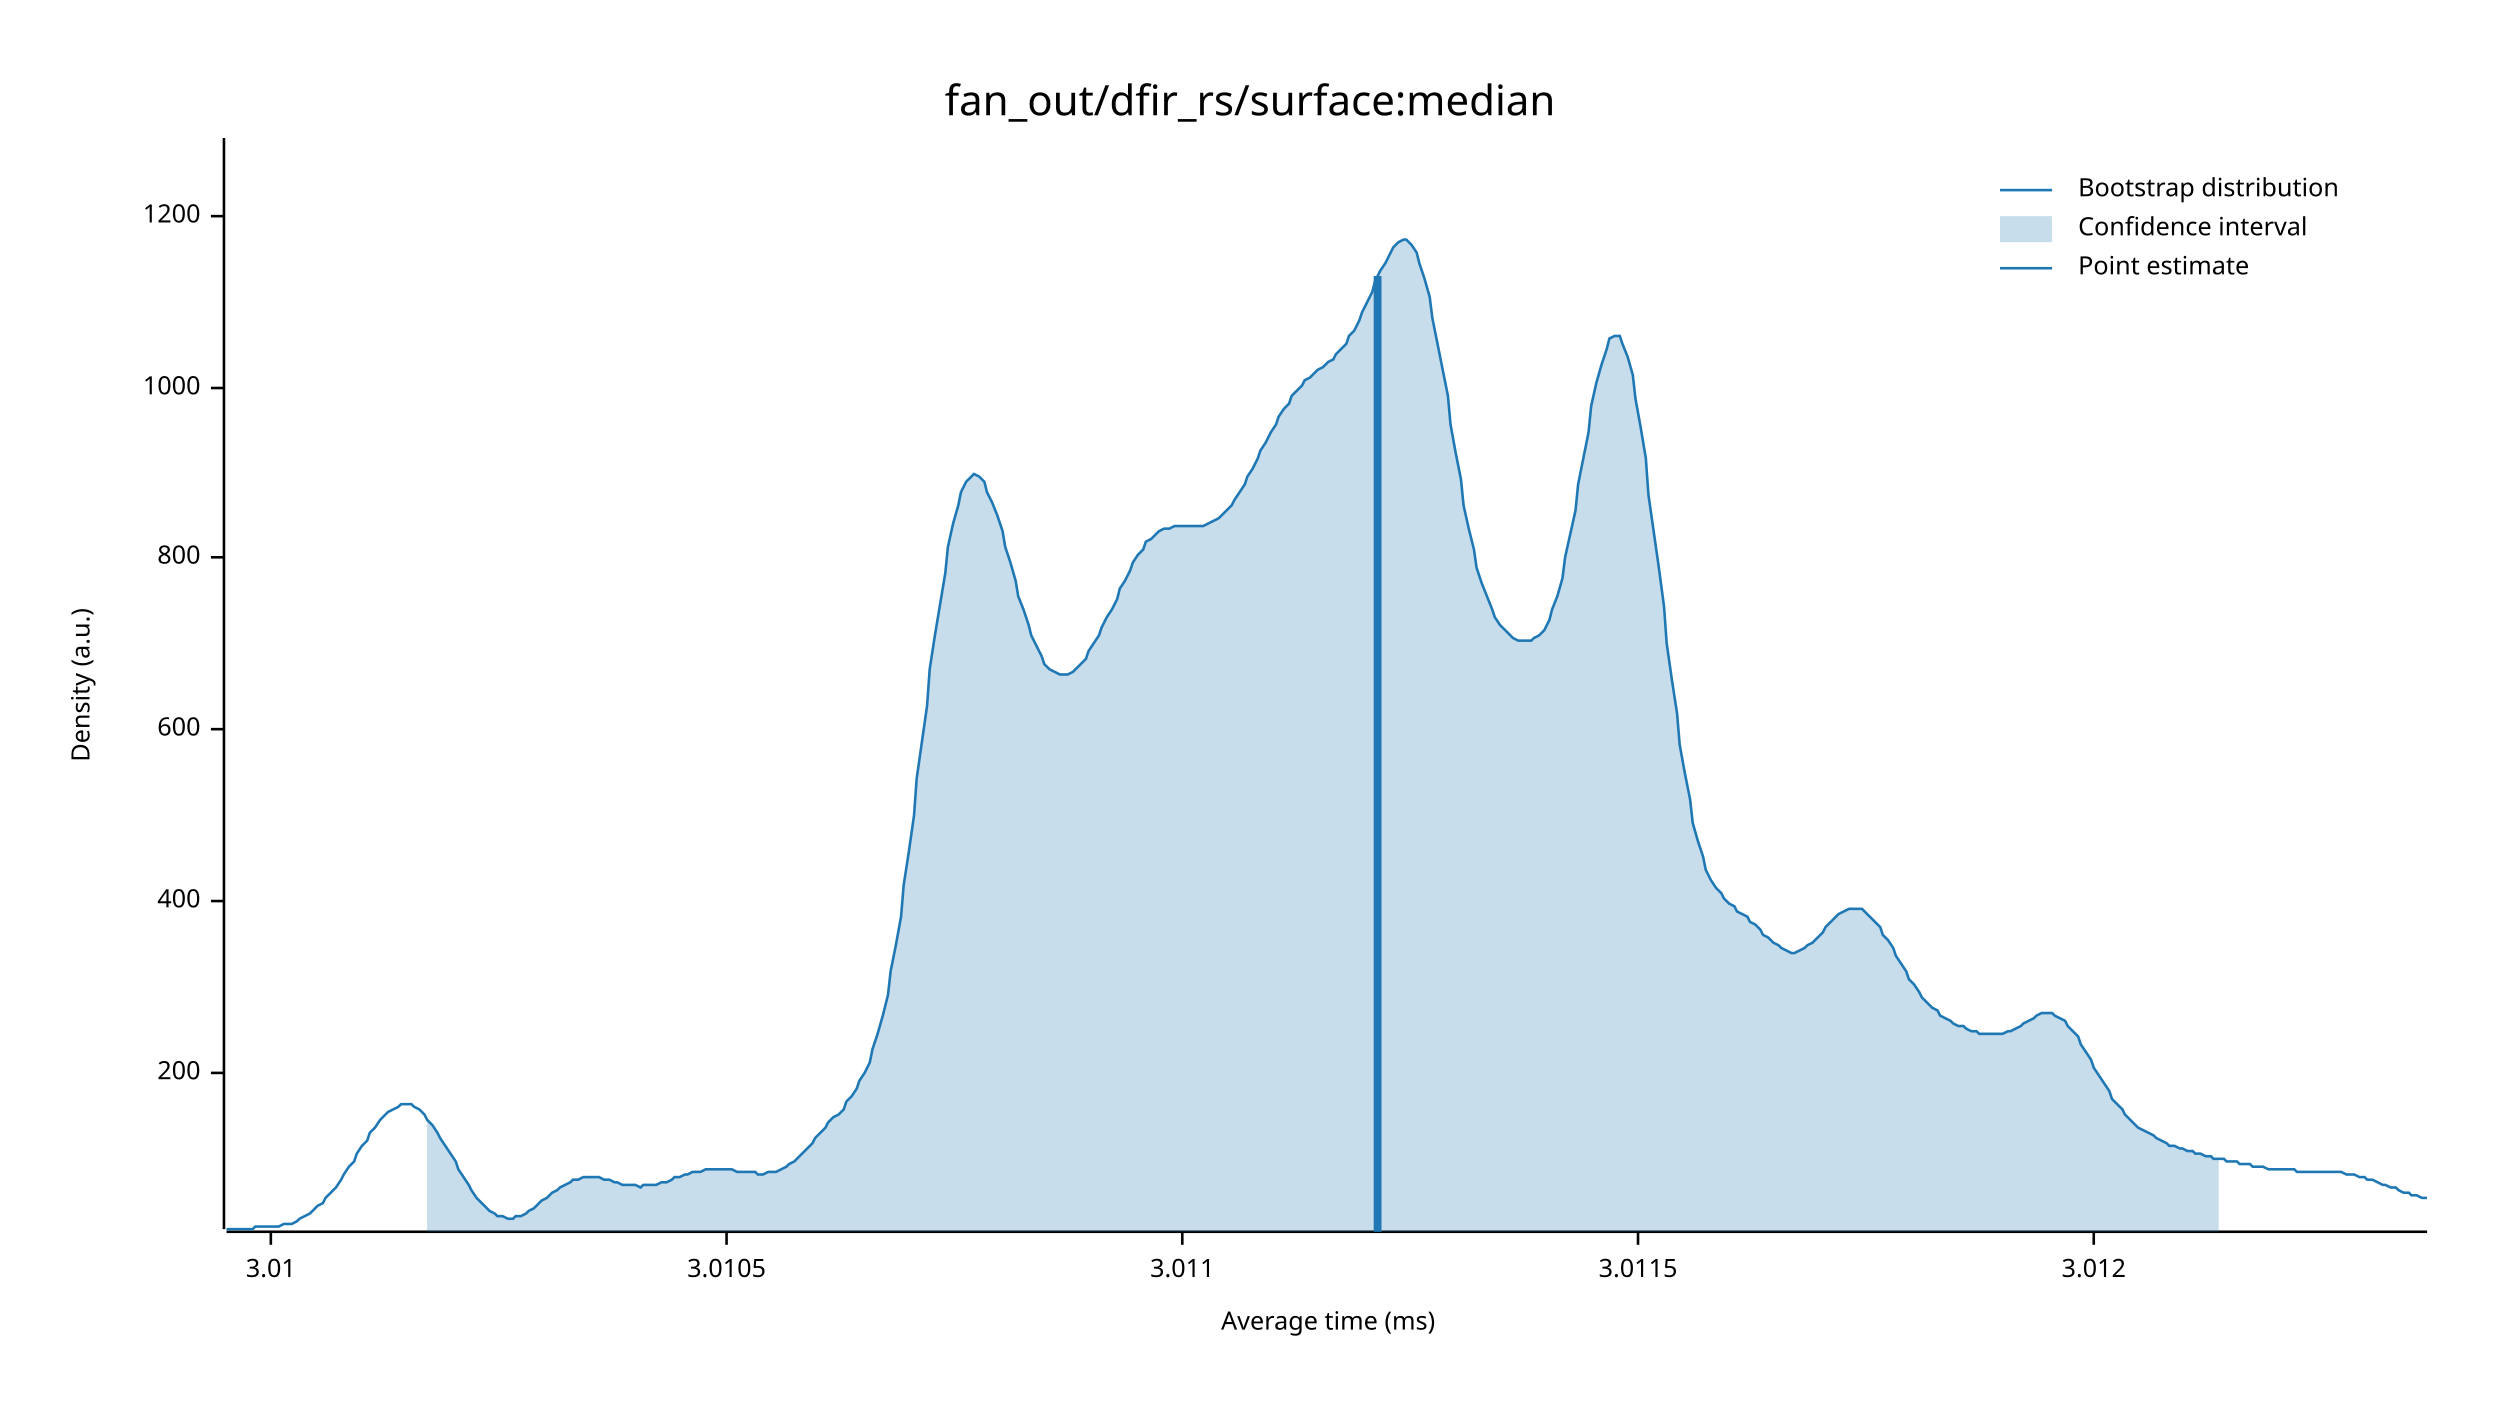
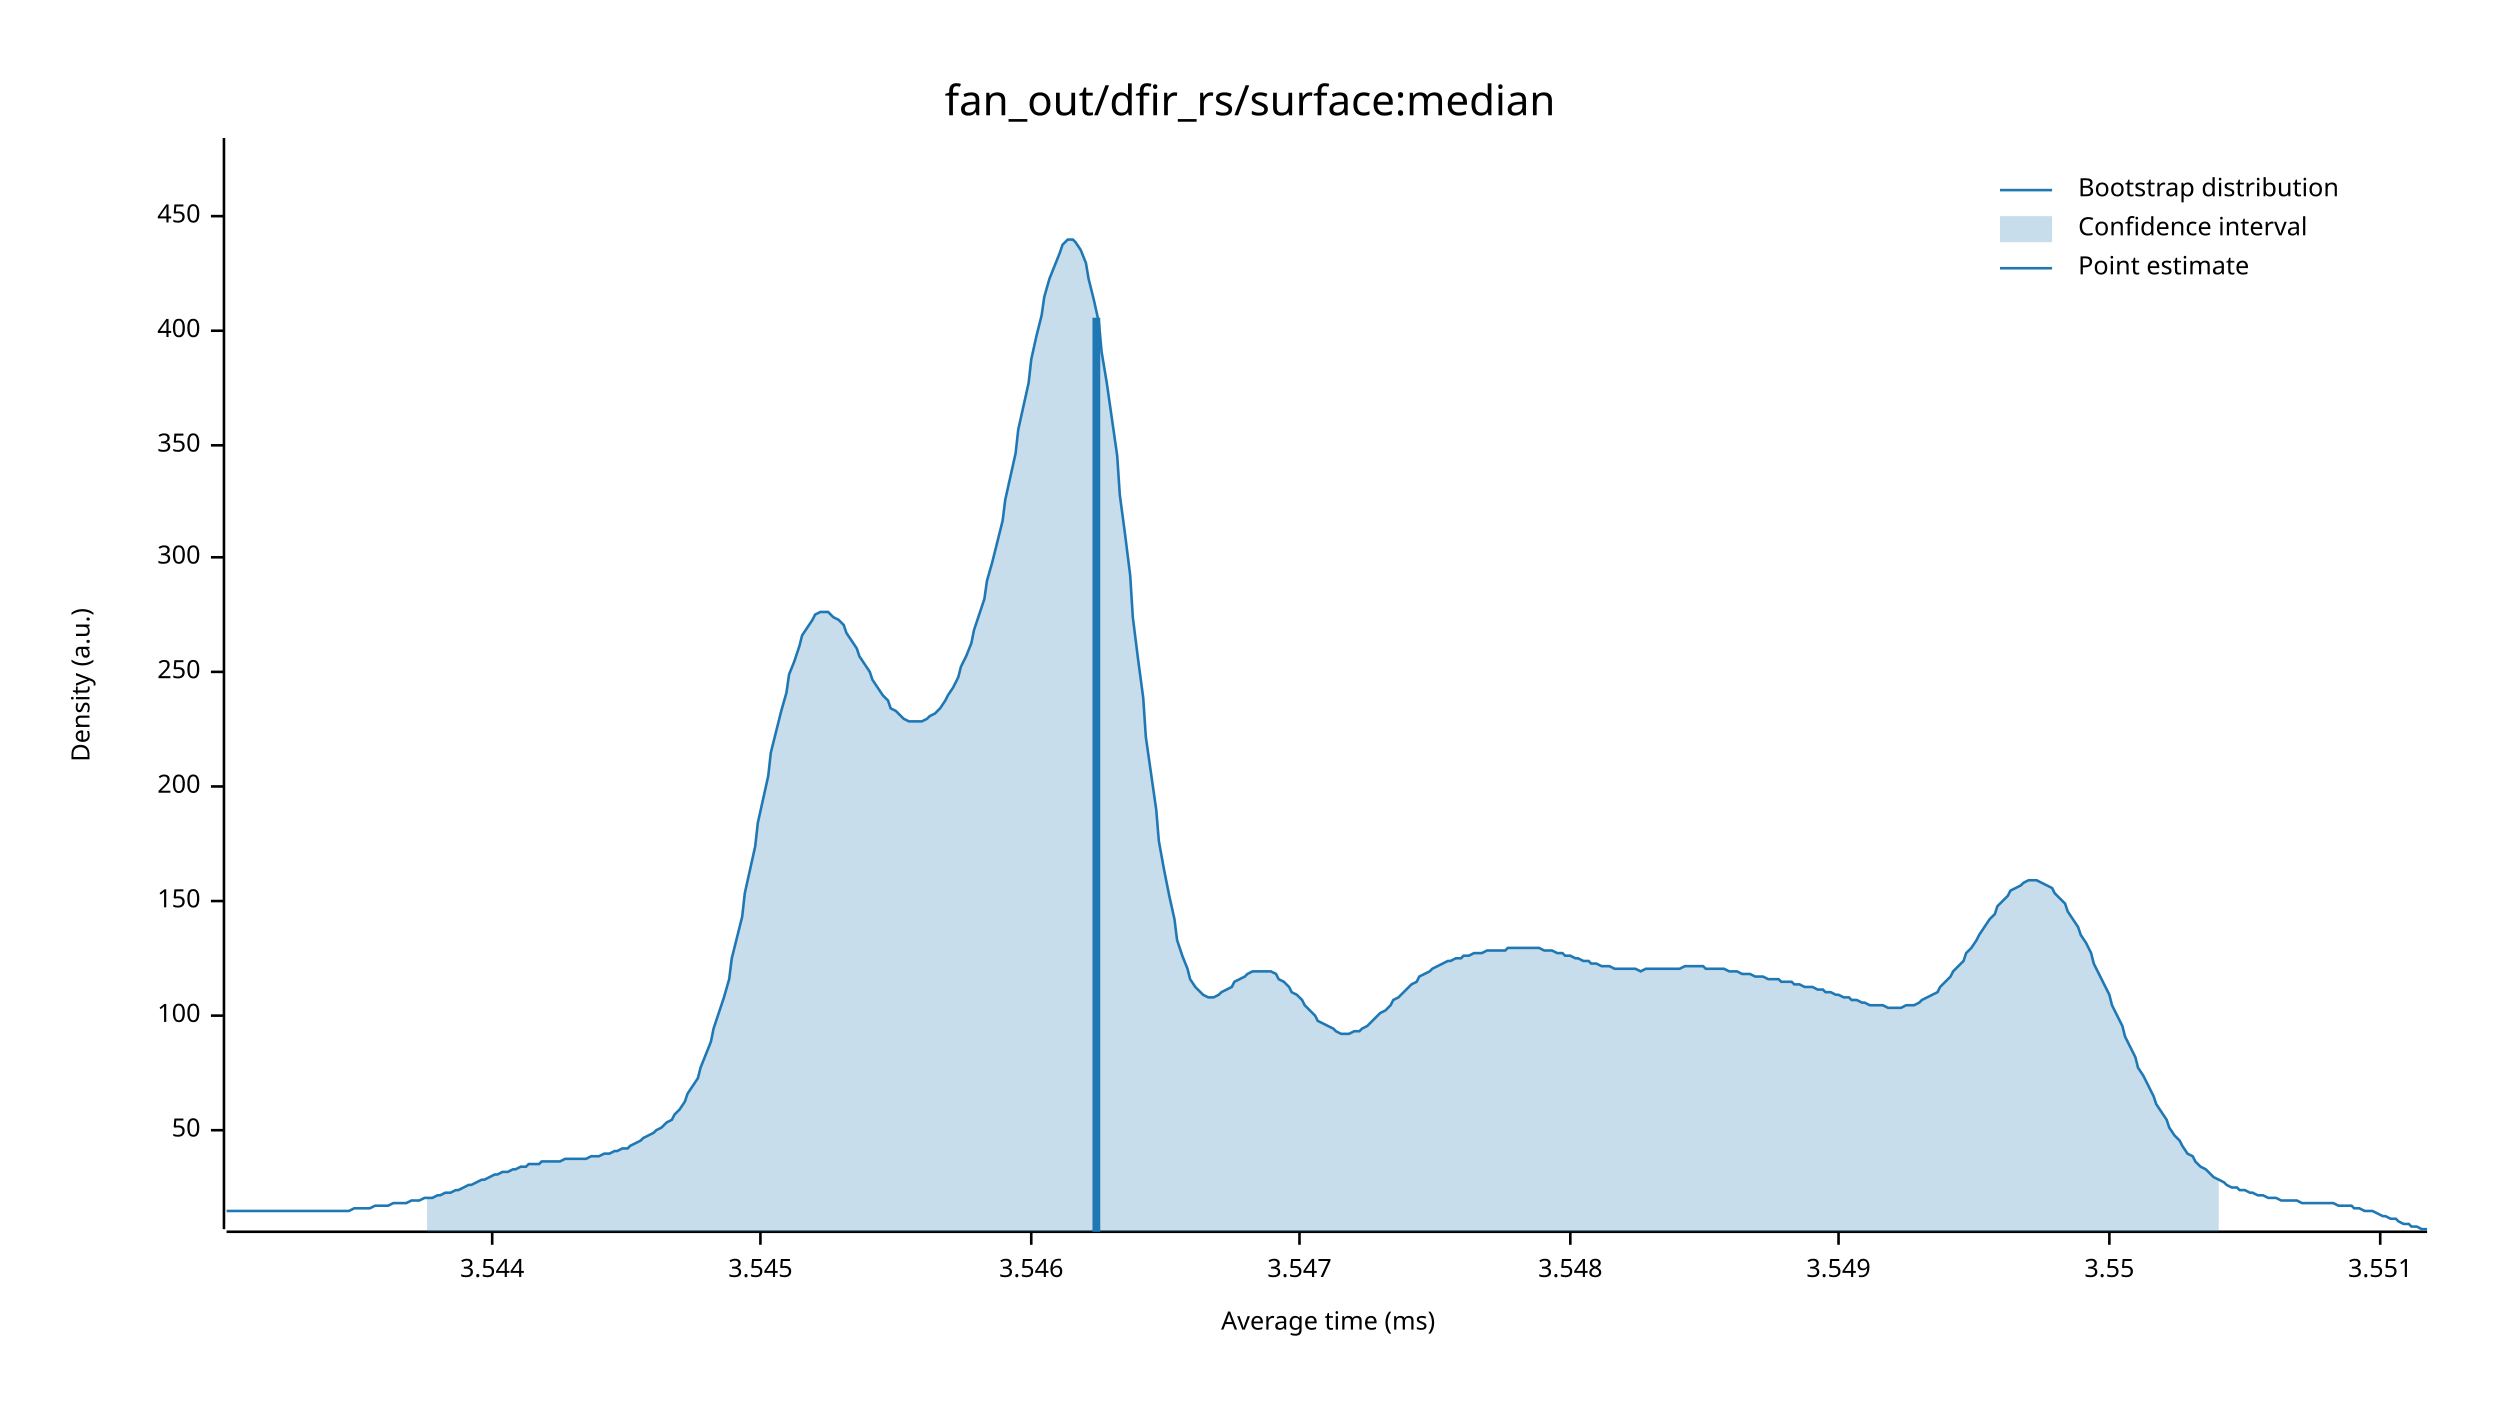
<svg xmlns="http://www.w3.org/2000/svg" width="960" height="540" viewBox="0 0 960 540">
  <text x="480" y="32" dy="0.76em" text-anchor="middle" font-family="sans-serif" font-size="16.129" opacity="1" fill="#000000">
fan_out/dfir_rs/surface:median
</text>
  <text x="27" y="263" dy="0.76em" text-anchor="middle" font-family="sans-serif" font-size="9.677" opacity="1" fill="#000000" transform="rotate(270, 27, 263)">
Density (a.u.)
</text>
  <text x="510" y="513" dy="-0.5ex" text-anchor="middle" font-family="sans-serif" font-size="9.677" opacity="1" fill="#000000">
Average time (ms)
</text>
  <polyline fill="none" opacity="1" stroke="#000000" stroke-width="1" points="86,53 86,472 " />
-   <text x="77" y="412" dy="0.5ex" text-anchor="end" font-family="sans-serif" font-size="9.677" opacity="1" fill="#000000">
+   <text x="77" y="434" dy="0.5ex" text-anchor="end" font-family="sans-serif" font-size="9.677" opacity="1" fill="#000000">
+ 50
+ </text>
+   <polyline fill="none" opacity="1" stroke="#000000" stroke-width="1" points="81,434 86,434 " />
+   <text x="77" y="390" dy="0.5ex" text-anchor="end" font-family="sans-serif" font-size="9.677" opacity="1" fill="#000000">
+ 100
+ </text>
+   <polyline fill="none" opacity="1" stroke="#000000" stroke-width="1" points="81,390 86,390 " />
+   <text x="77" y="346" dy="0.5ex" text-anchor="end" font-family="sans-serif" font-size="9.677" opacity="1" fill="#000000">
+ 150
+ </text>
+   <polyline fill="none" opacity="1" stroke="#000000" stroke-width="1" points="81,346 86,346 " />
+   <text x="77" y="302" dy="0.5ex" text-anchor="end" font-family="sans-serif" font-size="9.677" opacity="1" fill="#000000">
200
</text>
-   <polyline fill="none" opacity="1" stroke="#000000" stroke-width="1" points="81,412 86,412 " />
-   <text x="77" y="346" dy="0.5ex" text-anchor="end" font-family="sans-serif" font-size="9.677" opacity="1" fill="#000000">
+   <polyline fill="none" opacity="1" stroke="#000000" stroke-width="1" points="81,302 86,302 " />
+   <text x="77" y="258" dy="0.5ex" text-anchor="end" font-family="sans-serif" font-size="9.677" opacity="1" fill="#000000">
+ 250
+ </text>
+   <polyline fill="none" opacity="1" stroke="#000000" stroke-width="1" points="81,258 86,258 " />
+   <text x="77" y="214" dy="0.5ex" text-anchor="end" font-family="sans-serif" font-size="9.677" opacity="1" fill="#000000">
+ 300
+ </text>
+   <polyline fill="none" opacity="1" stroke="#000000" stroke-width="1" points="81,214 86,214 " />
+   <text x="77" y="171" dy="0.5ex" text-anchor="end" font-family="sans-serif" font-size="9.677" opacity="1" fill="#000000">
+ 350
+ </text>
+   <polyline fill="none" opacity="1" stroke="#000000" stroke-width="1" points="81,171 86,171 " />
+   <text x="77" y="127" dy="0.5ex" text-anchor="end" font-family="sans-serif" font-size="9.677" opacity="1" fill="#000000">
400
</text>
-   <polyline fill="none" opacity="1" stroke="#000000" stroke-width="1" points="81,346 86,346 " />
-   <text x="77" y="280" dy="0.5ex" text-anchor="end" font-family="sans-serif" font-size="9.677" opacity="1" fill="#000000">
- 600
- </text>
-   <polyline fill="none" opacity="1" stroke="#000000" stroke-width="1" points="81,280 86,280 " />
-   <text x="77" y="214" dy="0.5ex" text-anchor="end" font-family="sans-serif" font-size="9.677" opacity="1" fill="#000000">
- 800
- </text>
-   <polyline fill="none" opacity="1" stroke="#000000" stroke-width="1" points="81,214 86,214 " />
-   <text x="77" y="149" dy="0.5ex" text-anchor="end" font-family="sans-serif" font-size="9.677" opacity="1" fill="#000000">
- 1000
- </text>
-   <polyline fill="none" opacity="1" stroke="#000000" stroke-width="1" points="81,149 86,149 " />
+   <polyline fill="none" opacity="1" stroke="#000000" stroke-width="1" points="81,127 86,127 " />
  <text x="77" y="83" dy="0.5ex" text-anchor="end" font-family="sans-serif" font-size="9.677" opacity="1" fill="#000000">
- 1200
+ 450
</text>
  <polyline fill="none" opacity="1" stroke="#000000" stroke-width="1" points="81,83 86,83 " />
  <polyline fill="none" opacity="1" stroke="#000000" stroke-width="1" points="87,473 932,473 " />
-   <text x="104" y="483" dy="0.76em" text-anchor="middle" font-family="sans-serif" font-size="9.677" opacity="1" fill="#000000">
- 3.01
+   <text x="189" y="483" dy="0.76em" text-anchor="middle" font-family="sans-serif" font-size="9.677" opacity="1" fill="#000000">
+ 3.544
</text>
-   <polyline fill="none" opacity="1" stroke="#000000" stroke-width="1" points="104,473 104,478 " />
-   <text x="279" y="483" dy="0.76em" text-anchor="middle" font-family="sans-serif" font-size="9.677" opacity="1" fill="#000000">
- 3.0105
+   <polyline fill="none" opacity="1" stroke="#000000" stroke-width="1" points="189,473 189,478 " />
+   <text x="292" y="483" dy="0.76em" text-anchor="middle" font-family="sans-serif" font-size="9.677" opacity="1" fill="#000000">
+ 3.545
</text>
-   <polyline fill="none" opacity="1" stroke="#000000" stroke-width="1" points="279,473 279,478 " />
-   <text x="454" y="483" dy="0.76em" text-anchor="middle" font-family="sans-serif" font-size="9.677" opacity="1" fill="#000000">
- 3.011
+   <polyline fill="none" opacity="1" stroke="#000000" stroke-width="1" points="292,473 292,478 " />
+   <text x="396" y="483" dy="0.76em" text-anchor="middle" font-family="sans-serif" font-size="9.677" opacity="1" fill="#000000">
+ 3.546
</text>
-   <polyline fill="none" opacity="1" stroke="#000000" stroke-width="1" points="454,473 454,478 " />
-   <text x="629" y="483" dy="0.76em" text-anchor="middle" font-family="sans-serif" font-size="9.677" opacity="1" fill="#000000">
- 3.0115
+   <polyline fill="none" opacity="1" stroke="#000000" stroke-width="1" points="396,473 396,478 " />
+   <text x="499" y="483" dy="0.76em" text-anchor="middle" font-family="sans-serif" font-size="9.677" opacity="1" fill="#000000">
+ 3.547
</text>
-   <polyline fill="none" opacity="1" stroke="#000000" stroke-width="1" points="629,473 629,478 " />
-   <text x="804" y="483" dy="0.76em" text-anchor="middle" font-family="sans-serif" font-size="9.677" opacity="1" fill="#000000">
- 3.012
+   <polyline fill="none" opacity="1" stroke="#000000" stroke-width="1" points="499,473 499,478 " />
+   <text x="603" y="483" dy="0.76em" text-anchor="middle" font-family="sans-serif" font-size="9.677" opacity="1" fill="#000000">
+ 3.548
</text>
-   <polyline fill="none" opacity="1" stroke="#000000" stroke-width="1" points="804,473 804,478 " />
-   <polyline fill="none" opacity="1" stroke="#1F78B4" stroke-width="1" points="87,472 88,472 90,472 92,472 93,472 95,472 97,472 98,471 100,471 102,471 103,471 105,471 107,471 109,470 110,470 112,470 114,469 115,468 117,467 119,466 120,465 122,463 124,462 125,460 127,458 129,456 131,453 132,451 134,448 136,446 137,443 139,440 141,438 142,435 144,433 146,430 147,429 149,427 151,426 153,425 154,424 156,424 158,424 159,425 161,426 163,428 164,430 166,432 168,435 169,437 171,440 173,443 175,446 176,449 178,452 180,455 181,457 183,460 185,462 186,463 188,465 190,466 191,467 193,467 195,468 197,468 198,467 200,467 202,466 203,465 205,464 207,462 208,461 210,460 212,458 214,457 215,456 217,455 219,454 220,453 222,453 224,452 225,452 227,452 229,452 230,452 232,453 234,453 236,454 237,454 239,455 241,455 242,455 244,455 246,456 247,455 249,455 251,455 252,455 254,454 256,454 258,453 259,452 261,452 263,451 264,451 266,450 268,450 269,450 271,449 273,449 274,449 276,449 278,449 280,449 281,449 283,450 285,450 286,450 288,450 290,450 291,451 293,451 295,450 296,450 298,450 300,449 302,448 303,447 305,446 307,444 308,443 310,441 312,439 313,437 315,435 317,433 318,431 320,429 322,428 324,426 325,423 327,421 329,418 330,415 332,412 334,408 335,403 337,397 339,390 341,382 342,373 344,363 346,352 347,340 349,327 351,313 352,299 354,285 356,271 357,257 359,244 361,232 363,220 364,210 366,201 368,194 369,189 371,185 373,183 374,182 376,183 378,185 379,189 381,193 383,198 385,204 386,210 388,216 390,223 391,229 393,234 395,240 396,244 398,248 400,252 401,255 403,257 405,258 407,259 408,259 410,259 412,258 413,257 415,255 417,253 418,250 420,247 422,244 423,241 425,237 427,234 429,230 430,226 432,223 434,219 435,216 437,213 439,211 440,208 442,207 444,205 445,204 447,203 449,203 451,202 452,202 454,202 456,202 457,202 459,202 461,202 462,202 464,201 466,200 468,199 469,198 471,196 473,194 474,192 476,189 478,186 479,183 481,180 483,176 484,173 486,170 488,166 490,163 491,160 493,157 495,155 496,152 498,150 500,148 501,146 503,145 505,143 506,142 508,141 510,139 512,138 513,136 515,134 517,132 518,129 520,127 522,123 523,120 525,116 527,112 528,108 530,104 532,101 534,97 535,95 537,93 539,92 540,92 542,94 544,97 545,101 547,107 549,114 550,122 552,132 554,142 556,152 557,163 559,174 561,184 562,194 564,203 566,211 567,218 569,224 571,229 573,234 574,237 576,240 578,242 579,243 581,245 583,246 584,246 586,246 588,246 589,245 591,244 593,242 595,238 596,234 598,229 600,222 601,214 603,205 605,196 606,186 608,176 610,166 611,156 613,147 615,140 617,134 618,130 620,129 622,129 623,132 625,137 627,144 628,153 630,164 632,176 633,190 635,204 637,218 639,233 640,247 642,261 644,274 645,286 647,297 649,307 650,316 652,323 654,329 655,334 657,338 659,341 661,343 662,345 664,347 666,348 667,350 669,351 671,352 672,354 674,355 676,357 677,359 679,360 681,362 683,363 684,364 686,365 688,366 689,366 691,365 693,364 694,363 696,362 698,360 700,358 701,356 703,354 705,352 706,351 708,350 710,349 711,349 713,349 715,349 716,350 718,352 720,354 722,356 723,359 725,361 727,364 728,367 730,370 732,373 733,376 735,378 737,381 738,383 740,385 742,387 744,388 745,390 747,391 749,392 750,393 752,394 754,394 755,395 757,396 759,396 760,397 762,397 764,397 766,397 767,397 769,397 771,396 772,396 774,395 776,394 777,393 779,392 781,391 782,390 784,389 786,389 788,389 789,390 791,391 793,392 794,394 796,396 798,398 799,401 801,404 803,407 804,410 806,413 808,416 810,419 811,422 813,424 815,426 816,428 818,430 820,432 821,433 823,434 825,435 827,436 828,437 830,438 832,439 833,440 835,440 837,441 838,441 840,442 842,442 843,443 845,443 847,444 849,444 850,445 852,445 854,445 855,446 857,446 859,446 860,447 862,447 864,447 865,448 867,448 869,448 871,449 872,449 874,449 876,449 877,449 879,449 881,449 882,450 884,450 886,450 887,450 889,450 891,450 893,450 894,450 896,450 898,450 899,450 901,451 903,451 904,451 906,452 908,452 909,453 911,453 913,454 915,455 916,455 918,456 920,456 921,457 923,458 925,458 926,459 928,459 930,460 932,460 " />
-   <polygon opacity="0.25" fill="#1F78B4" points="164,430 166,432 168,435 169,437 171,440 173,443 175,446 176,449 178,452 180,455 181,457 183,460 185,462 186,463 188,465 190,466 191,467 193,467 195,468 197,468 198,467 200,467 202,466 203,465 205,464 207,462 208,461 210,460 212,458 214,457 215,456 217,455 219,454 220,453 222,453 224,452 225,452 227,452 229,452 230,452 232,453 234,453 236,454 237,454 239,455 241,455 242,455 244,455 246,456 247,455 249,455 251,455 252,455 254,454 256,454 258,453 259,452 261,452 263,451 264,451 266,450 268,450 269,450 271,449 273,449 274,449 276,449 278,449 280,449 281,449 283,450 285,450 286,450 288,450 290,450 291,451 293,451 295,450 296,450 298,450 300,449 302,448 303,447 305,446 307,444 308,443 310,441 312,439 313,437 315,435 317,433 318,431 320,429 322,428 324,426 325,423 327,421 329,418 330,415 332,412 334,408 335,403 337,397 339,390 341,382 342,373 344,363 346,352 347,340 349,327 351,313 352,299 354,285 356,271 357,257 359,244 361,232 363,220 364,210 366,201 368,194 369,189 371,185 373,183 374,182 376,183 378,185 379,189 381,193 383,198 385,204 386,210 388,216 390,223 391,229 393,234 395,240 396,244 398,248 400,252 401,255 403,257 405,258 407,259 408,259 410,259 412,258 413,257 415,255 417,253 418,250 420,247 422,244 423,241 425,237 427,234 429,230 430,226 432,223 434,219 435,216 437,213 439,211 440,208 442,207 444,205 445,204 447,203 449,203 451,202 452,202 454,202 456,202 457,202 459,202 461,202 462,202 464,201 466,200 468,199 469,198 471,196 473,194 474,192 476,189 478,186 479,183 481,180 483,176 484,173 486,170 488,166 490,163 491,160 493,157 495,155 496,152 498,150 500,148 501,146 503,145 505,143 506,142 508,141 510,139 512,138 513,136 515,134 517,132 518,129 520,127 522,123 523,120 525,116 527,112 528,108 530,104 532,101 534,97 535,95 537,93 539,92 540,92 542,94 544,97 545,101 547,107 549,114 550,122 552,132 554,142 556,152 557,163 559,174 561,184 562,194 564,203 566,211 567,218 569,224 571,229 573,234 574,237 576,240 578,242 579,243 581,245 583,246 584,246 586,246 588,246 589,245 591,244 593,242 595,238 596,234 598,229 600,222 601,214 603,205 605,196 606,186 608,176 610,166 611,156 613,147 615,140 617,134 618,130 620,129 622,129 623,132 625,137 627,144 628,153 630,164 632,176 633,190 635,204 637,218 639,233 640,247 642,261 644,274 645,286 647,297 649,307 650,316 652,323 654,329 655,334 657,338 659,341 661,343 662,345 664,347 666,348 667,350 669,351 671,352 672,354 674,355 676,357 677,359 679,360 681,362 683,363 684,364 686,365 688,366 689,366 691,365 693,364 694,363 696,362 698,360 700,358 701,356 703,354 705,352 706,351 708,350 710,349 711,349 713,349 715,349 716,350 718,352 720,354 722,356 723,359 725,361 727,364 728,367 730,370 732,373 733,376 735,378 737,381 738,383 740,385 742,387 744,388 745,390 747,391 749,392 750,393 752,394 754,394 755,395 757,396 759,396 760,397 762,397 764,397 766,397 767,397 769,397 771,396 772,396 774,395 776,394 777,393 779,392 781,391 782,390 784,389 786,389 788,389 789,390 791,391 793,392 794,394 796,396 798,398 799,401 801,404 803,407 804,410 806,413 808,416 810,419 811,422 813,424 815,426 816,428 818,430 820,432 821,433 823,434 825,435 827,436 828,437 830,438 832,439 833,440 835,440 837,441 838,441 840,442 842,442 843,443 845,443 847,444 849,444 850,445 852,445 852,473 164,473 " />
-   <polyline fill="none" opacity="1" stroke="#1F78B4" stroke-width="3" points="529,473 529,106 " />
+   <polyline fill="none" opacity="1" stroke="#000000" stroke-width="1" points="603,473 603,478 " />
+   <text x="706" y="483" dy="0.76em" text-anchor="middle" font-family="sans-serif" font-size="9.677" opacity="1" fill="#000000">
+ 3.549
+ </text>
+   <polyline fill="none" opacity="1" stroke="#000000" stroke-width="1" points="706,473 706,478 " />
+   <text x="810" y="483" dy="0.76em" text-anchor="middle" font-family="sans-serif" font-size="9.677" opacity="1" fill="#000000">
+ 3.55
+ </text>
+   <polyline fill="none" opacity="1" stroke="#000000" stroke-width="1" points="810,473 810,478 " />
+   <text x="914" y="483" dy="0.76em" text-anchor="middle" font-family="sans-serif" font-size="9.677" opacity="1" fill="#000000">
+ 3.551
+ </text>
+   <polyline fill="none" opacity="1" stroke="#000000" stroke-width="1" points="914,473 914,478 " />
+   <polyline fill="none" opacity="1" stroke="#1F78B4" stroke-width="1" points="87,465 88,465 90,465 92,465 93,465 95,465 97,465 98,465 100,465 102,465 103,465 105,465 107,465 109,465 110,465 112,465 114,465 115,465 117,465 119,465 120,465 122,465 124,465 125,465 127,465 129,465 131,465 132,465 134,465 136,464 137,464 139,464 141,464 142,464 144,463 146,463 147,463 149,463 151,462 153,462 154,462 156,462 158,461 159,461 161,461 163,460 164,460 166,460 168,459 169,459 171,458 173,458 175,457 176,457 178,456 180,455 181,455 183,454 185,453 186,453 188,452 190,451 191,451 193,450 195,450 197,449 198,449 200,448 202,448 203,447 205,447 207,447 208,446 210,446 212,446 214,446 215,446 217,445 219,445 220,445 222,445 224,445 225,445 227,444 229,444 230,444 232,443 234,443 236,442 237,442 239,441 241,441 242,440 244,439 246,438 247,437 249,436 251,435 252,434 254,433 256,431 258,430 259,428 261,426 263,423 264,420 266,417 268,414 269,410 271,405 273,400 274,395 276,389 278,383 280,376 281,368 283,360 285,352 286,343 288,334 290,325 291,316 293,307 295,298 296,289 298,281 300,273 302,266 303,259 305,254 307,248 308,244 310,241 312,238 313,236 315,235 317,235 318,235 320,237 322,238 324,240 325,243 327,246 329,249 330,252 332,255 334,258 335,261 337,264 339,267 341,269 342,272 344,273 346,275 347,276 349,277 351,277 352,277 354,277 356,276 357,275 359,274 361,272 363,269 364,267 366,264 368,260 369,256 371,252 373,247 374,242 376,236 378,230 379,223 381,216 383,208 385,200 386,192 388,183 390,174 391,165 393,156 395,147 396,138 398,129 400,121 401,114 403,107 405,102 407,97 408,94 410,92 412,92 413,93 415,96 417,101 418,107 420,115 422,124 423,135 425,147 427,161 429,175 430,190 432,205 434,221 435,237 437,253 439,268 440,283 442,297 444,311 445,323 447,334 449,344 451,353 452,361 454,367 456,372 457,376 459,379 461,381 462,382 464,383 466,383 468,382 469,381 471,380 473,379 474,377 476,376 478,375 479,374 481,373 483,373 484,373 486,373 488,373 490,374 491,376 493,377 495,379 496,381 498,382 500,384 501,386 503,388 505,390 506,392 508,393 510,394 512,395 513,396 515,397 517,397 518,397 520,396 522,396 523,395 525,394 527,392 528,391 530,389 532,388 534,386 535,384 537,383 539,381 540,380 542,378 544,377 545,375 547,374 549,373 550,372 552,371 554,370 556,369 557,369 559,368 561,368 562,367 564,367 566,366 567,366 569,366 571,365 573,365 574,365 576,365 578,365 579,364 581,364 583,364 584,364 586,364 588,364 589,364 591,364 593,365 595,365 596,365 598,366 600,366 601,367 603,367 605,368 606,368 608,369 610,369 611,370 613,370 615,371 617,371 618,371 620,372 622,372 623,372 625,372 627,372 628,372 630,373 632,372 633,372 635,372 637,372 639,372 640,372 642,372 644,372 645,372 647,371 649,371 650,371 652,371 654,371 655,372 657,372 659,372 661,372 662,372 664,373 666,373 667,373 669,374 671,374 672,374 674,375 676,375 677,375 679,376 681,376 683,376 684,377 686,377 688,377 689,378 691,378 693,379 694,379 696,379 698,380 700,380 701,381 703,381 705,382 706,382 708,383 710,383 711,384 713,384 715,385 716,385 718,386 720,386 722,386 723,386 725,387 727,387 728,387 730,387 732,386 733,386 735,386 737,385 738,384 740,383 742,382 744,381 745,379 747,377 749,375 750,373 752,371 754,369 755,366 757,364 759,361 760,359 762,356 764,353 766,351 767,348 769,346 771,344 772,342 774,341 776,340 777,339 779,338 781,338 782,338 784,339 786,340 788,341 789,343 791,345 793,347 794,350 796,353 798,356 799,359 801,362 803,366 804,370 806,374 808,378 810,382 811,386 813,390 815,394 816,398 818,402 820,406 821,410 823,413 825,417 827,421 828,424 830,427 832,430 833,433 835,436 837,438 838,440 840,443 842,444 843,446 845,448 847,449 849,451 850,452 852,453 854,454 855,455 857,456 859,456 860,457 862,457 864,458 865,458 867,459 869,459 871,460 872,460 874,460 876,461 877,461 879,461 881,461 882,461 884,462 886,462 887,462 889,462 891,462 893,462 894,462 896,462 898,463 899,463 901,463 903,463 904,464 906,464 908,465 909,465 911,465 913,466 915,467 916,467 918,468 920,468 921,469 923,470 925,470 926,471 928,471 930,472 932,472 " />
+   <polygon opacity="0.25" fill="#1F78B4" points="164,460 166,460 168,459 169,459 171,458 173,458 175,457 176,457 178,456 180,455 181,455 183,454 185,453 186,453 188,452 190,451 191,451 193,450 195,450 197,449 198,449 200,448 202,448 203,447 205,447 207,447 208,446 210,446 212,446 214,446 215,446 217,445 219,445 220,445 222,445 224,445 225,445 227,444 229,444 230,444 232,443 234,443 236,442 237,442 239,441 241,441 242,440 244,439 246,438 247,437 249,436 251,435 252,434 254,433 256,431 258,430 259,428 261,426 263,423 264,420 266,417 268,414 269,410 271,405 273,400 274,395 276,389 278,383 280,376 281,368 283,360 285,352 286,343 288,334 290,325 291,316 293,307 295,298 296,289 298,281 300,273 302,266 303,259 305,254 307,248 308,244 310,241 312,238 313,236 315,235 317,235 318,235 320,237 322,238 324,240 325,243 327,246 329,249 330,252 332,255 334,258 335,261 337,264 339,267 341,269 342,272 344,273 346,275 347,276 349,277 351,277 352,277 354,277 356,276 357,275 359,274 361,272 363,269 364,267 366,264 368,260 369,256 371,252 373,247 374,242 376,236 378,230 379,223 381,216 383,208 385,200 386,192 388,183 390,174 391,165 393,156 395,147 396,138 398,129 400,121 401,114 403,107 405,102 407,97 408,94 410,92 412,92 413,93 415,96 417,101 418,107 420,115 422,124 423,135 425,147 427,161 429,175 430,190 432,205 434,221 435,237 437,253 439,268 440,283 442,297 444,311 445,323 447,334 449,344 451,353 452,361 454,367 456,372 457,376 459,379 461,381 462,382 464,383 466,383 468,382 469,381 471,380 473,379 474,377 476,376 478,375 479,374 481,373 483,373 484,373 486,373 488,373 490,374 491,376 493,377 495,379 496,381 498,382 500,384 501,386 503,388 505,390 506,392 508,393 510,394 512,395 513,396 515,397 517,397 518,397 520,396 522,396 523,395 525,394 527,392 528,391 530,389 532,388 534,386 535,384 537,383 539,381 540,380 542,378 544,377 545,375 547,374 549,373 550,372 552,371 554,370 556,369 557,369 559,368 561,368 562,367 564,367 566,366 567,366 569,366 571,365 573,365 574,365 576,365 578,365 579,364 581,364 583,364 584,364 586,364 588,364 589,364 591,364 593,365 595,365 596,365 598,366 600,366 601,367 603,367 605,368 606,368 608,369 610,369 611,370 613,370 615,371 617,371 618,371 620,372 622,372 623,372 625,372 627,372 628,372 630,373 632,372 633,372 635,372 637,372 639,372 640,372 642,372 644,372 645,372 647,371 649,371 650,371 652,371 654,371 655,372 657,372 659,372 661,372 662,372 664,373 666,373 667,373 669,374 671,374 672,374 674,375 676,375 677,375 679,376 681,376 683,376 684,377 686,377 688,377 689,378 691,378 693,379 694,379 696,379 698,380 700,380 701,381 703,381 705,382 706,382 708,383 710,383 711,384 713,384 715,385 716,385 718,386 720,386 722,386 723,386 725,387 727,387 728,387 730,387 732,386 733,386 735,386 737,385 738,384 740,383 742,382 744,381 745,379 747,377 749,375 750,373 752,371 754,369 755,366 757,364 759,361 760,359 762,356 764,353 766,351 767,348 769,346 771,344 772,342 774,341 776,340 777,339 779,338 781,338 782,338 784,339 786,340 788,341 789,343 791,345 793,347 794,350 796,353 798,356 799,359 801,362 803,366 804,370 806,374 808,378 810,382 811,386 813,390 815,394 816,398 818,402 820,406 821,410 823,413 825,417 827,421 828,424 830,427 832,430 833,433 835,436 837,438 838,440 840,443 842,444 843,446 845,448 847,449 849,451 850,452 852,453 852,473 164,473 " />
+   <polyline fill="none" opacity="1" stroke="#1F78B4" stroke-width="3" points="421,473 421,122 " />
  <text x="798" y="68" dy="0.76em" text-anchor="start" font-family="sans-serif" font-size="9.677" opacity="1" fill="#000000">
Bootstrap distribution
</text>
  <text x="798" y="83" dy="0.76em" text-anchor="start" font-family="sans-serif" font-size="9.677" opacity="1" fill="#000000">
Confidence interval
</text>
  <text x="798" y="98" dy="0.76em" text-anchor="start" font-family="sans-serif" font-size="9.677" opacity="1" fill="#000000">
Point estimate
</text>
  <polyline fill="none" opacity="1" stroke="#1F78B4" stroke-width="1" points="768,73 788,73 " />
  <rect x="768" y="83" width="20" height="10" opacity="0.25" fill="#1F78B4" stroke="none" />
  <polyline fill="none" opacity="1" stroke="#1F78B4" stroke-width="1" points="768,103 788,103 " />
</svg>
